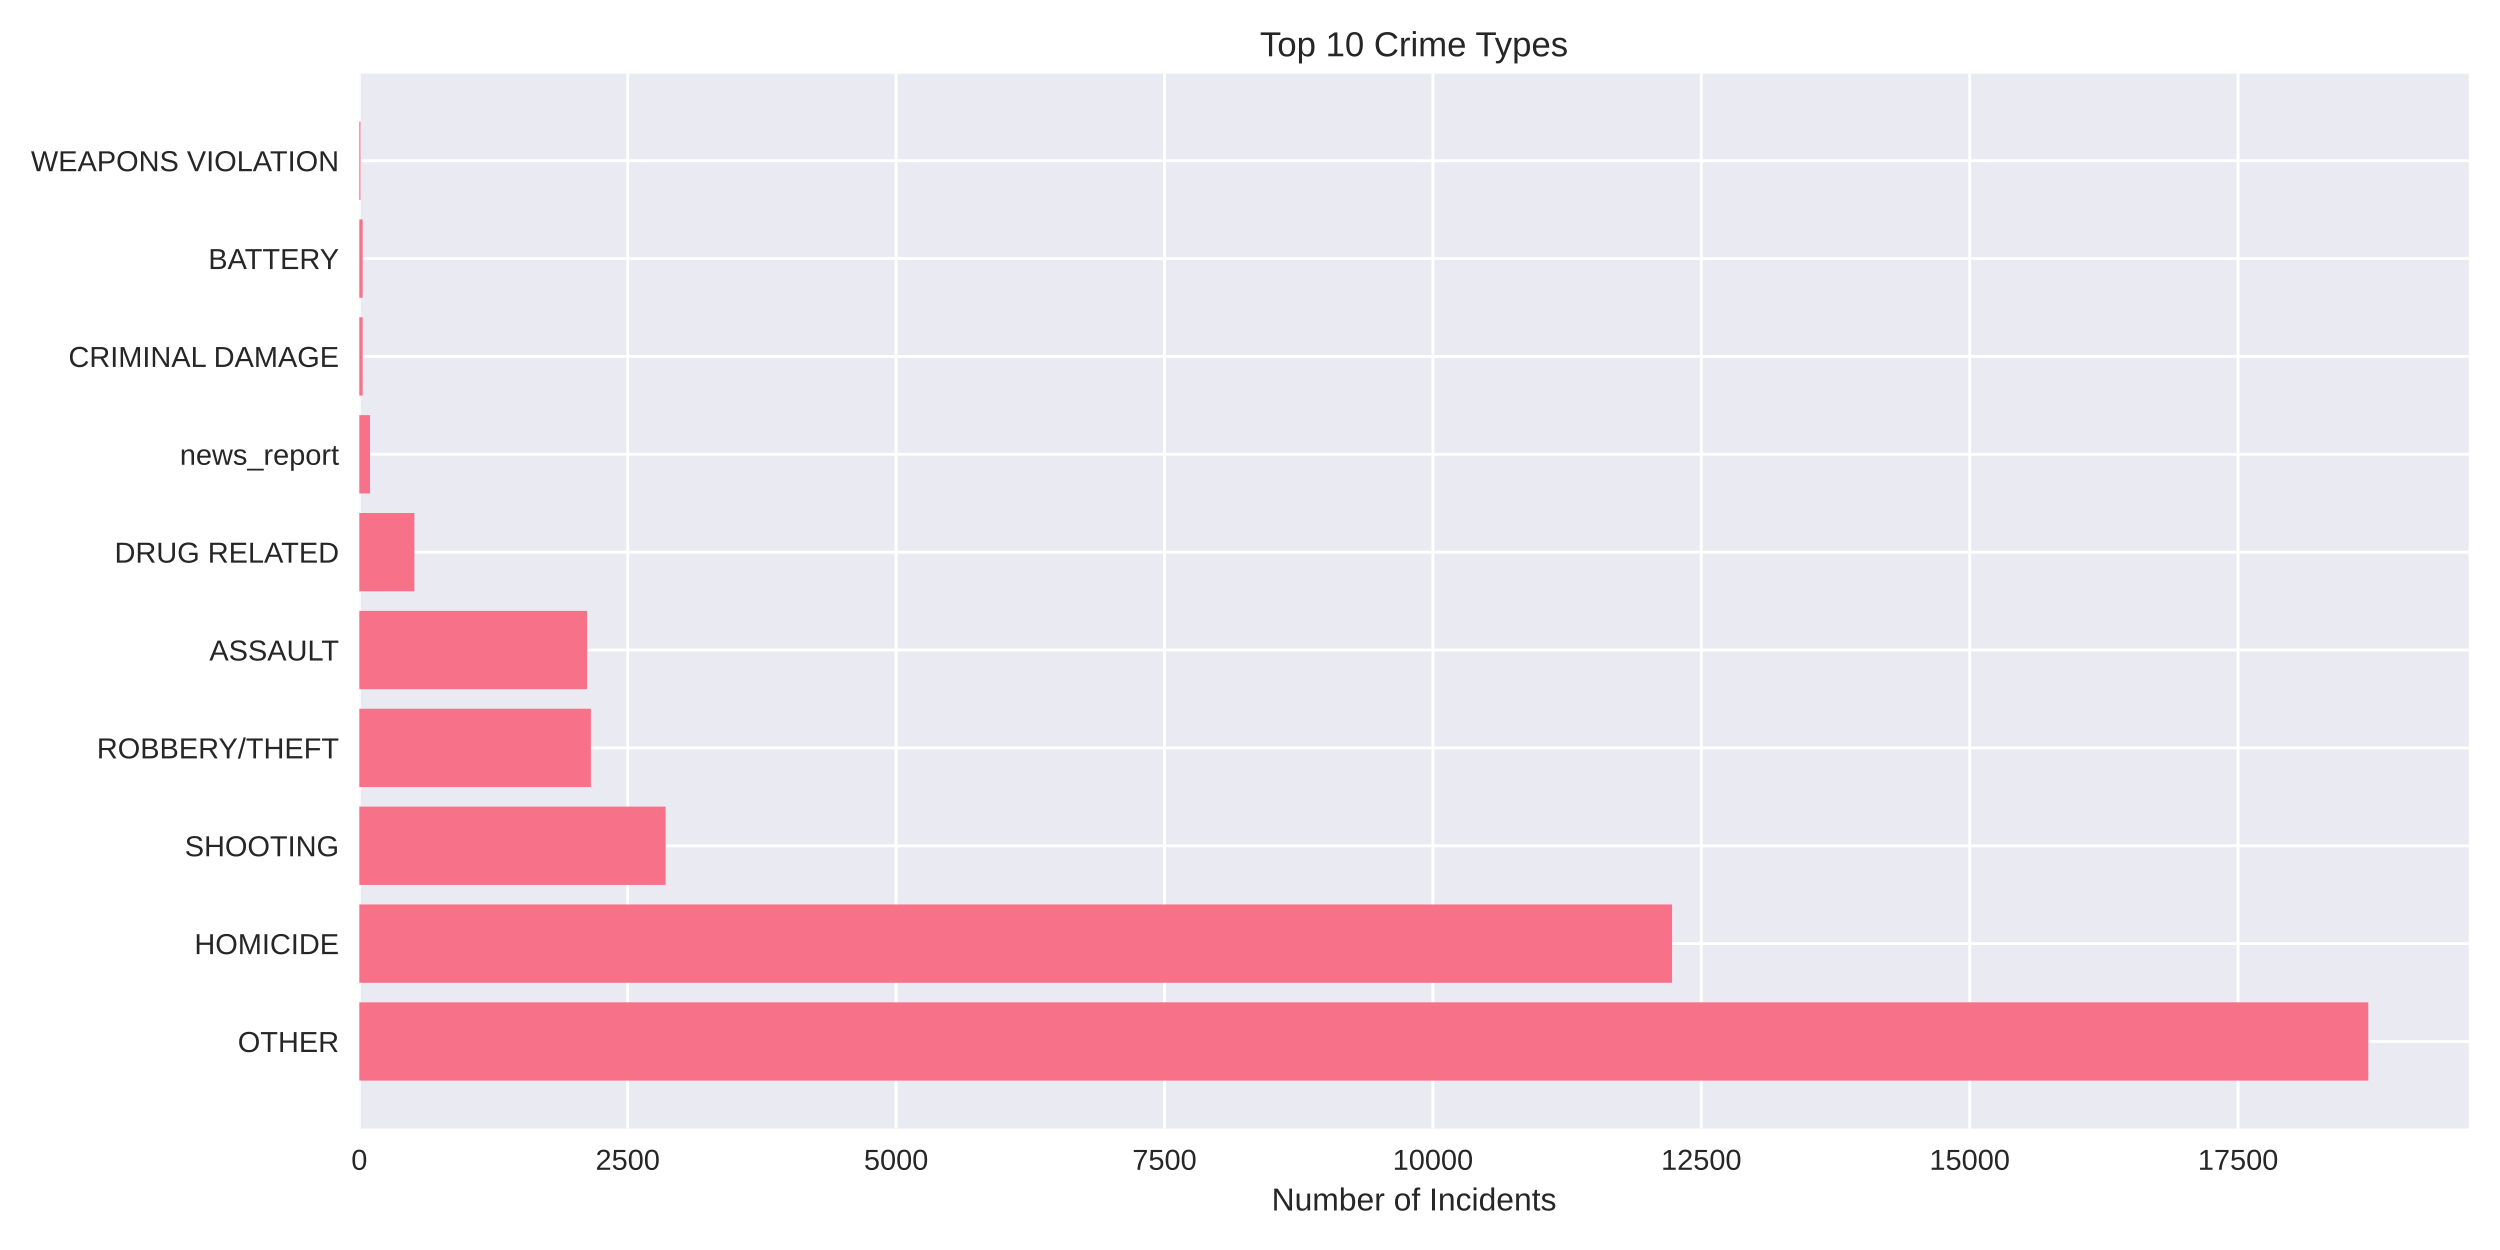
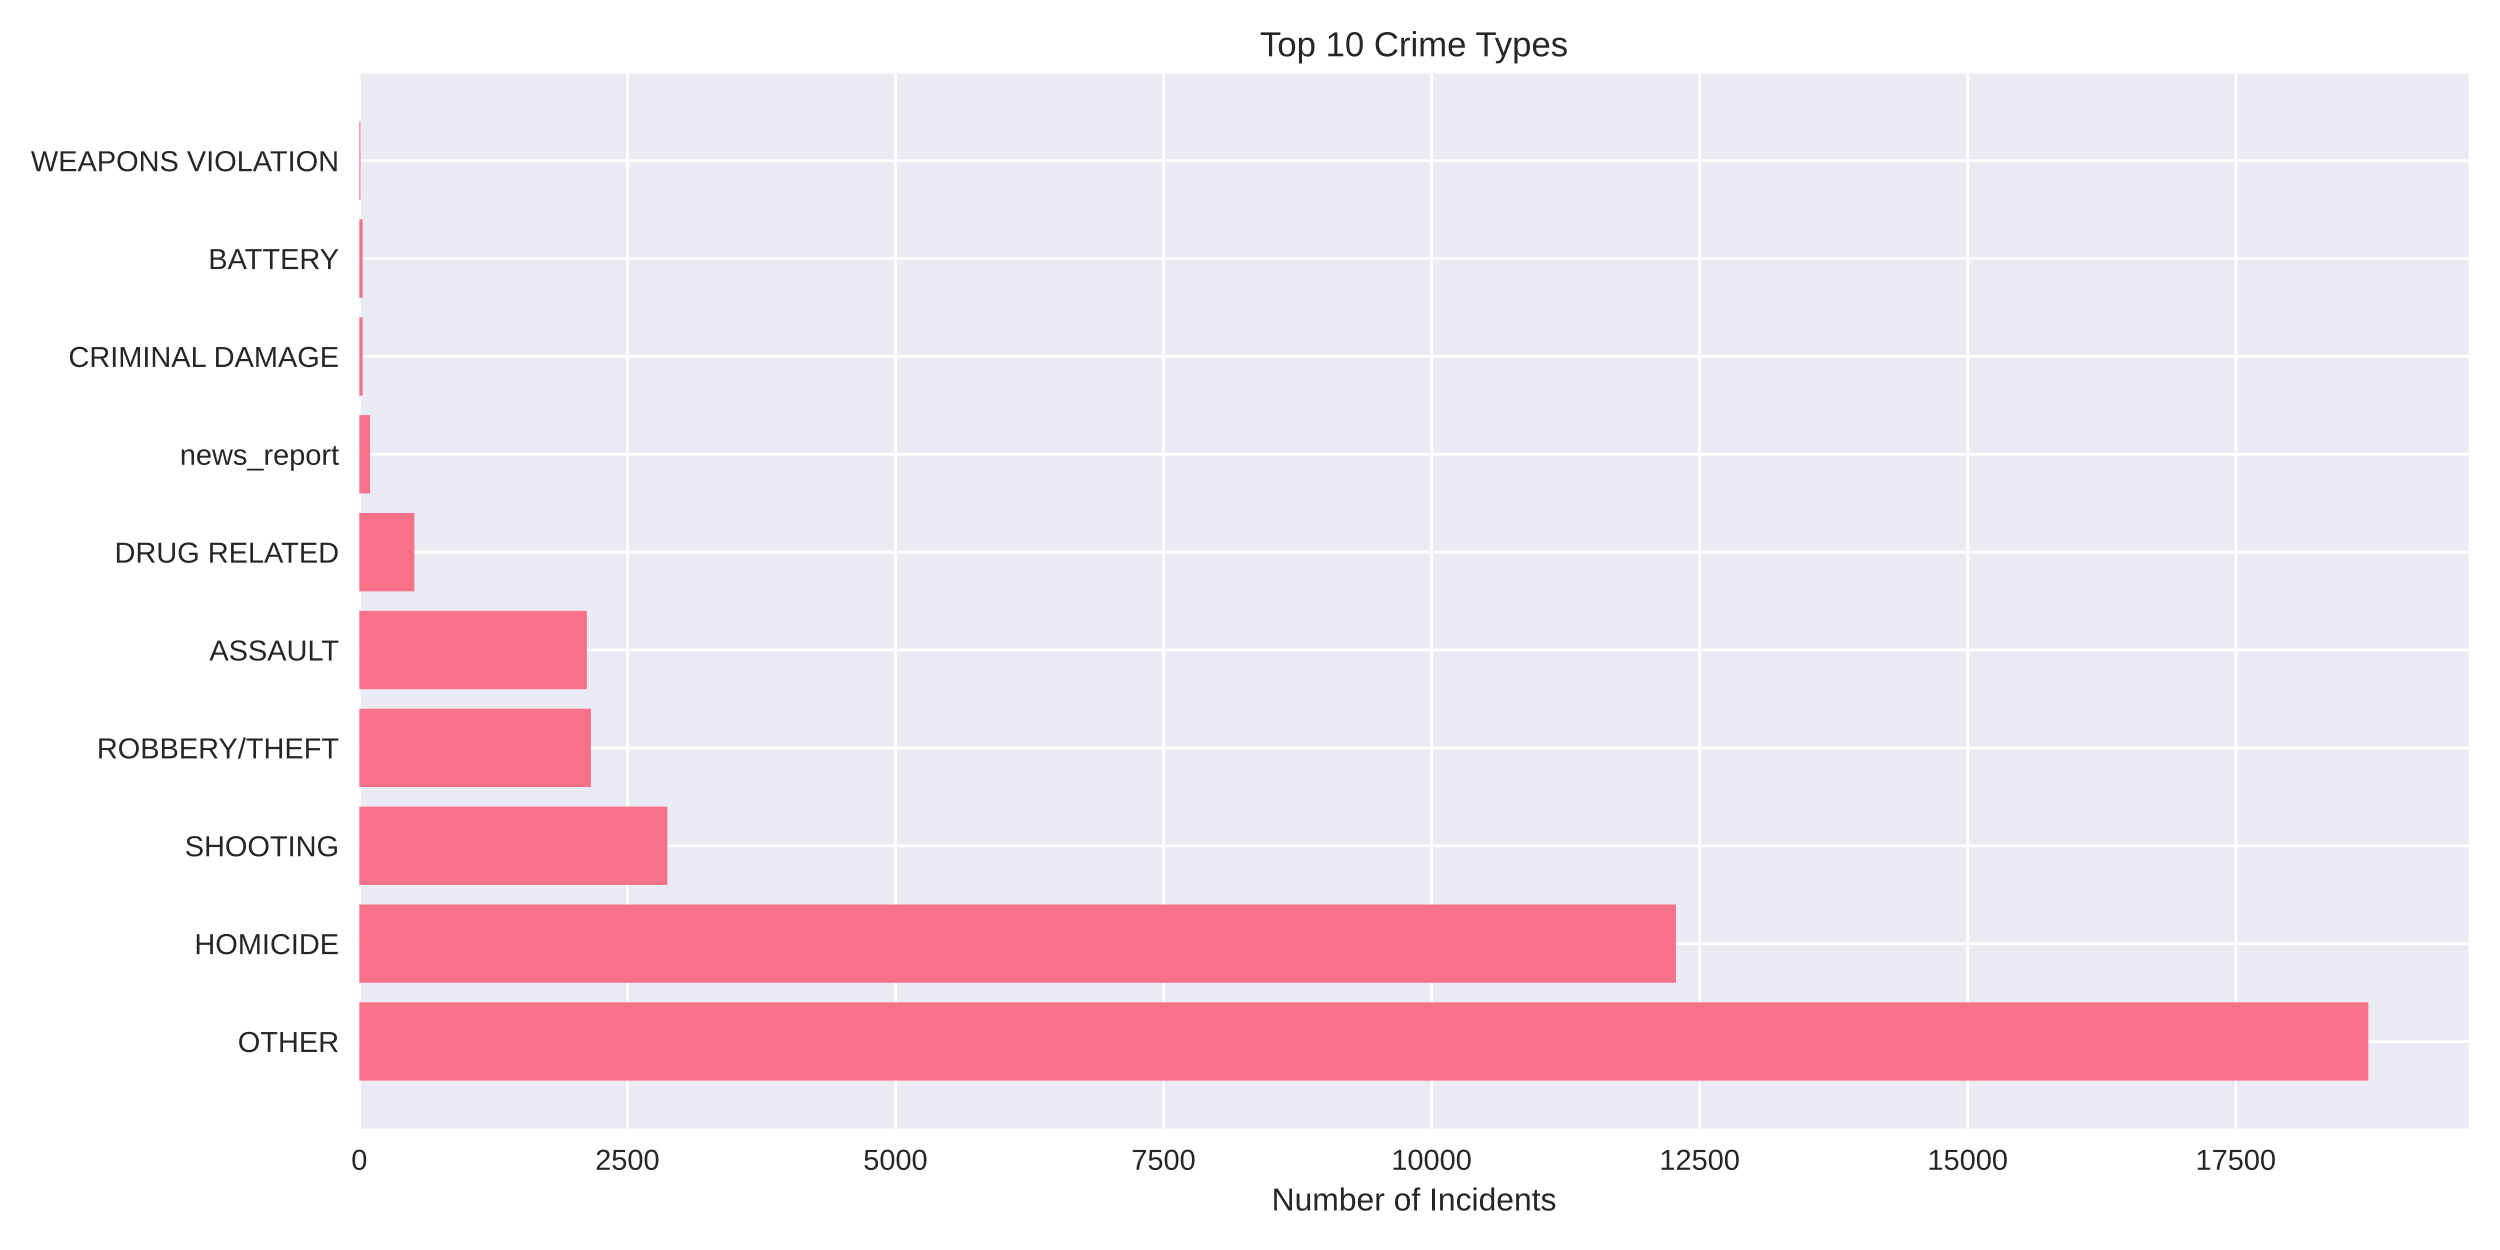
<svg xmlns="http://www.w3.org/2000/svg" width="864pt" height="432pt" viewBox="0 0 864 432" version="1.1">
  <defs>
    <style type="text/css">*{stroke-linejoin: round; stroke-linecap: butt}</style>
  </defs>
  <g id="figure_1">
    <g id="patch_1">
      <path d="M 0 432  L 864 432  L 864 0  L 0 0  z " style="fill: #ffffff" />
    </g>
    <g id="axes_1">
      <g id="patch_2">
        <path d="M 124.18 390.04  L 853.2 390.04  L 853.2 25.44  L 124.18 25.44  z " style="fill: #eaeaf2" />
      </g>
      <g id="matplotlib.axis_1">
        <g id="xtick_1">
          <g id="line2d_1">
-             <path d="M 124.18 390.04  L 124.18 25.44  " clip-path="url(#p02f0538f3e)" style="fill: none; stroke: #ffffff; stroke-linecap: round" />
+             <path d="M 124.18 390.04  L 124.18 25.44  " clip-path="url(#p7e2d15b5f6)" style="fill: none; stroke: #ffffff; stroke-linecap: round" />
          </g>
          <g id="line2d_2" />
          <g id="text_1">
            <text style="fill: #262626; font: 10px 'Arial', 'Liberation Sans', 'DejaVu Sans', 'Bitstream Vera Sans', sans-serif; text-anchor: middle" x="124.18" y="404.287" transform="rotate(-0 124.18 404.2869)">0</text>
          </g>
        </g>
        <g id="xtick_2">
          <g id="line2d_3">
-             <path d="M 216.937 390.04  L 216.937 25.44  " clip-path="url(#p02f0538f3e)" style="fill: none; stroke: #ffffff; stroke-linecap: round" />
+             <path d="M 216.823 390.04  L 216.823 25.44  " clip-path="url(#p7e2d15b5f6)" style="fill: none; stroke: #ffffff; stroke-linecap: round" />
          </g>
          <g id="line2d_4" />
          <g id="text_2">
-             <text style="fill: #262626; font: 10px 'Arial', 'Liberation Sans', 'DejaVu Sans', 'Bitstream Vera Sans', sans-serif; text-anchor: middle" x="216.937" y="404.287" transform="rotate(-0 216.937 404.2869)">2500</text>
+             <text style="fill: #262626; font: 10px 'Arial', 'Liberation Sans', 'DejaVu Sans', 'Bitstream Vera Sans', sans-serif; text-anchor: middle" x="216.823" y="404.287" transform="rotate(-0 216.8231 404.2869)">2500</text>
          </g>
        </g>
        <g id="xtick_3">
          <g id="line2d_5">
-             <path d="M 309.694 390.04  L 309.694 25.44  " clip-path="url(#p02f0538f3e)" style="fill: none; stroke: #ffffff; stroke-linecap: round" />
+             <path d="M 309.466 390.04  L 309.466 25.44  " clip-path="url(#p7e2d15b5f6)" style="fill: none; stroke: #ffffff; stroke-linecap: round" />
          </g>
          <g id="line2d_6" />
          <g id="text_3">
-             <text style="fill: #262626; font: 10px 'Arial', 'Liberation Sans', 'DejaVu Sans', 'Bitstream Vera Sans', sans-serif; text-anchor: middle" x="309.694" y="404.287" transform="rotate(-0 309.694 404.2869)">5000</text>
+             <text style="fill: #262626; font: 10px 'Arial', 'Liberation Sans', 'DejaVu Sans', 'Bitstream Vera Sans', sans-serif; text-anchor: middle" x="309.466" y="404.287" transform="rotate(-0 309.4663 404.2869)">5000</text>
          </g>
        </g>
        <g id="xtick_4">
          <g id="line2d_7">
-             <path d="M 402.451 390.04  L 402.451 25.44  " clip-path="url(#p02f0538f3e)" style="fill: none; stroke: #ffffff; stroke-linecap: round" />
+             <path d="M 402.109 390.04  L 402.109 25.44  " clip-path="url(#p7e2d15b5f6)" style="fill: none; stroke: #ffffff; stroke-linecap: round" />
          </g>
          <g id="line2d_8" />
          <g id="text_4">
-             <text style="fill: #262626; font: 10px 'Arial', 'Liberation Sans', 'DejaVu Sans', 'Bitstream Vera Sans', sans-serif; text-anchor: middle" x="402.451" y="404.287" transform="rotate(-0 402.451 404.2869)">7500</text>
+             <text style="fill: #262626; font: 10px 'Arial', 'Liberation Sans', 'DejaVu Sans', 'Bitstream Vera Sans', sans-serif; text-anchor: middle" x="402.109" y="404.287" transform="rotate(-0 402.1094 404.2869)">7500</text>
          </g>
        </g>
        <g id="xtick_5">
          <g id="line2d_9">
-             <path d="M 495.208 390.04  L 495.208 25.44  " clip-path="url(#p02f0538f3e)" style="fill: none; stroke: #ffffff; stroke-linecap: round" />
+             <path d="M 494.753 390.04  L 494.753 25.44  " clip-path="url(#p7e2d15b5f6)" style="fill: none; stroke: #ffffff; stroke-linecap: round" />
          </g>
          <g id="line2d_10" />
          <g id="text_5">
-             <text style="fill: #262626; font: 10px 'Arial', 'Liberation Sans', 'DejaVu Sans', 'Bitstream Vera Sans', sans-serif; text-anchor: middle" x="495.208" y="404.287" transform="rotate(-0 495.208 404.2869)">10000</text>
+             <text style="fill: #262626; font: 10px 'Arial', 'Liberation Sans', 'DejaVu Sans', 'Bitstream Vera Sans', sans-serif; text-anchor: middle" x="494.753" y="404.287" transform="rotate(-0 494.7526 404.2869)">10000</text>
          </g>
        </g>
        <g id="xtick_6">
          <g id="line2d_11">
-             <path d="M 587.965 390.04  L 587.965 25.44  " clip-path="url(#p02f0538f3e)" style="fill: none; stroke: #ffffff; stroke-linecap: round" />
+             <path d="M 587.396 390.04  L 587.396 25.44  " clip-path="url(#p7e2d15b5f6)" style="fill: none; stroke: #ffffff; stroke-linecap: round" />
          </g>
          <g id="line2d_12" />
          <g id="text_6">
-             <text style="fill: #262626; font: 10px 'Arial', 'Liberation Sans', 'DejaVu Sans', 'Bitstream Vera Sans', sans-serif; text-anchor: middle" x="587.965" y="404.287" transform="rotate(-0 587.965 404.2869)">12500</text>
+             <text style="fill: #262626; font: 10px 'Arial', 'Liberation Sans', 'DejaVu Sans', 'Bitstream Vera Sans', sans-serif; text-anchor: middle" x="587.396" y="404.287" transform="rotate(-0 587.3957 404.2869)">12500</text>
          </g>
        </g>
        <g id="xtick_7">
          <g id="line2d_13">
-             <path d="M 680.722 390.04  L 680.722 25.44  " clip-path="url(#p02f0538f3e)" style="fill: none; stroke: #ffffff; stroke-linecap: round" />
+             <path d="M 680.039 390.04  L 680.039 25.44  " clip-path="url(#p7e2d15b5f6)" style="fill: none; stroke: #ffffff; stroke-linecap: round" />
          </g>
          <g id="line2d_14" />
          <g id="text_7">
-             <text style="fill: #262626; font: 10px 'Arial', 'Liberation Sans', 'DejaVu Sans', 'Bitstream Vera Sans', sans-serif; text-anchor: middle" x="680.722" y="404.287" transform="rotate(-0 680.7221 404.2869)">15000</text>
+             <text style="fill: #262626; font: 10px 'Arial', 'Liberation Sans', 'DejaVu Sans', 'Bitstream Vera Sans', sans-serif; text-anchor: middle" x="680.039" y="404.287" transform="rotate(-0 680.0389 404.2869)">15000</text>
          </g>
        </g>
        <g id="xtick_8">
          <g id="line2d_15">
-             <path d="M 773.479 390.04  L 773.479 25.44  " clip-path="url(#p02f0538f3e)" style="fill: none; stroke: #ffffff; stroke-linecap: round" />
+             <path d="M 772.682 390.04  L 772.682 25.44  " clip-path="url(#p7e2d15b5f6)" style="fill: none; stroke: #ffffff; stroke-linecap: round" />
          </g>
          <g id="line2d_16" />
          <g id="text_8">
-             <text style="fill: #262626; font: 10px 'Arial', 'Liberation Sans', 'DejaVu Sans', 'Bitstream Vera Sans', sans-serif; text-anchor: middle" x="773.479" y="404.287" transform="rotate(-0 773.4791 404.2869)">17500</text>
+             <text style="fill: #262626; font: 10px 'Arial', 'Liberation Sans', 'DejaVu Sans', 'Bitstream Vera Sans', sans-serif; text-anchor: middle" x="772.682" y="404.287" transform="rotate(-0 772.682 404.2869)">17500</text>
          </g>
        </g>
        <g id="text_9">
          <text style="fill: #262626; font: 11px 'Arial', 'Liberation Sans', 'DejaVu Sans', 'Bitstream Vera Sans', sans-serif; text-anchor: middle" x="488.69" y="418.333" transform="rotate(-0 488.69 418.3334)">Number of Incidents</text>
        </g>
      </g>
      <g id="matplotlib.axis_2">
        <g id="ytick_1">
          <g id="line2d_17">
-             <path d="M 124.18 359.939  L 853.2 359.939  " clip-path="url(#p02f0538f3e)" style="fill: none; stroke: #ffffff; stroke-linecap: round" />
+             <path d="M 124.18 359.939  L 853.2 359.939  " clip-path="url(#p7e2d15b5f6)" style="fill: none; stroke: #ffffff; stroke-linecap: round" />
          </g>
          <g id="line2d_18" />
          <g id="text_10">
            <text style="fill: #262626; font: 10px 'Arial', 'Liberation Sans', 'DejaVu Sans', 'Bitstream Vera Sans', sans-serif; text-anchor: end" x="117.18" y="363.562" transform="rotate(-0 117.18 363.562)">OTHER</text>
          </g>
        </g>
        <g id="ytick_2">
          <g id="line2d_19">
-             <path d="M 124.18 326.117  L 853.2 326.117  " clip-path="url(#p02f0538f3e)" style="fill: none; stroke: #ffffff; stroke-linecap: round" />
+             <path d="M 124.18 326.117  L 853.2 326.117  " clip-path="url(#p7e2d15b5f6)" style="fill: none; stroke: #ffffff; stroke-linecap: round" />
          </g>
          <g id="line2d_20" />
          <g id="text_11">
            <text style="fill: #262626; font: 10px 'Arial', 'Liberation Sans', 'DejaVu Sans', 'Bitstream Vera Sans', sans-serif; text-anchor: end" x="117.18" y="329.74" transform="rotate(-0 117.18 329.7401)">HOMICIDE</text>
          </g>
        </g>
        <g id="ytick_3">
          <g id="line2d_21">
-             <path d="M 124.18 292.295  L 853.2 292.295  " clip-path="url(#p02f0538f3e)" style="fill: none; stroke: #ffffff; stroke-linecap: round" />
+             <path d="M 124.18 292.295  L 853.2 292.295  " clip-path="url(#p7e2d15b5f6)" style="fill: none; stroke: #ffffff; stroke-linecap: round" />
          </g>
          <g id="line2d_22" />
          <g id="text_12">
            <text style="fill: #262626; font: 10px 'Arial', 'Liberation Sans', 'DejaVu Sans', 'Bitstream Vera Sans', sans-serif; text-anchor: end" x="117.18" y="295.918" transform="rotate(-0 117.18 295.9182)">SHOOTING</text>
          </g>
        </g>
        <g id="ytick_4">
          <g id="line2d_23">
-             <path d="M 124.18 258.473  L 853.2 258.473  " clip-path="url(#p02f0538f3e)" style="fill: none; stroke: #ffffff; stroke-linecap: round" />
+             <path d="M 124.18 258.473  L 853.2 258.473  " clip-path="url(#p7e2d15b5f6)" style="fill: none; stroke: #ffffff; stroke-linecap: round" />
          </g>
          <g id="line2d_24" />
          <g id="text_13">
            <text style="fill: #262626; font: 10px 'Arial', 'Liberation Sans', 'DejaVu Sans', 'Bitstream Vera Sans', sans-serif; text-anchor: end" x="117.18" y="262.096" transform="rotate(-0 117.18 262.0963)">ROBBERY/THEFT</text>
          </g>
        </g>
        <g id="ytick_5">
          <g id="line2d_25">
-             <path d="M 124.18 224.651  L 853.2 224.651  " clip-path="url(#p02f0538f3e)" style="fill: none; stroke: #ffffff; stroke-linecap: round" />
+             <path d="M 124.18 224.651  L 853.2 224.651  " clip-path="url(#p7e2d15b5f6)" style="fill: none; stroke: #ffffff; stroke-linecap: round" />
          </g>
          <g id="line2d_26" />
          <g id="text_14">
            <text style="fill: #262626; font: 10px 'Arial', 'Liberation Sans', 'DejaVu Sans', 'Bitstream Vera Sans', sans-serif; text-anchor: end" x="117.18" y="228.274" transform="rotate(-0 117.18 228.2744)">ASSAULT</text>
          </g>
        </g>
        <g id="ytick_6">
          <g id="line2d_27">
-             <path d="M 124.18 190.829  L 853.2 190.829  " clip-path="url(#p02f0538f3e)" style="fill: none; stroke: #ffffff; stroke-linecap: round" />
+             <path d="M 124.18 190.829  L 853.2 190.829  " clip-path="url(#p7e2d15b5f6)" style="fill: none; stroke: #ffffff; stroke-linecap: round" />
          </g>
          <g id="line2d_28" />
          <g id="text_15">
            <text style="fill: #262626; font: 10px 'Arial', 'Liberation Sans', 'DejaVu Sans', 'Bitstream Vera Sans', sans-serif; text-anchor: end" x="117.18" y="194.452" transform="rotate(-0 117.18 194.4525)">DRUG RELATED</text>
          </g>
        </g>
        <g id="ytick_7">
          <g id="line2d_29">
-             <path d="M 124.18 157.007  L 853.2 157.007  " clip-path="url(#p02f0538f3e)" style="fill: none; stroke: #ffffff; stroke-linecap: round" />
+             <path d="M 124.18 157.007  L 853.2 157.007  " clip-path="url(#p7e2d15b5f6)" style="fill: none; stroke: #ffffff; stroke-linecap: round" />
          </g>
          <g id="line2d_30" />
          <g id="text_16">
            <text style="fill: #262626; font: 10px 'Arial', 'Liberation Sans', 'DejaVu Sans', 'Bitstream Vera Sans', sans-serif; text-anchor: end" x="117.18" y="160.631" transform="rotate(-0 117.18 160.6306)">news_report</text>
          </g>
        </g>
        <g id="ytick_8">
          <g id="line2d_31">
-             <path d="M 124.18 123.185  L 853.2 123.185  " clip-path="url(#p02f0538f3e)" style="fill: none; stroke: #ffffff; stroke-linecap: round" />
+             <path d="M 124.18 123.185  L 853.2 123.185  " clip-path="url(#p7e2d15b5f6)" style="fill: none; stroke: #ffffff; stroke-linecap: round" />
          </g>
          <g id="line2d_32" />
          <g id="text_17">
            <text style="fill: #262626; font: 10px 'Arial', 'Liberation Sans', 'DejaVu Sans', 'Bitstream Vera Sans', sans-serif; text-anchor: end" x="117.18" y="126.809" transform="rotate(-0 117.18 126.8087)">CRIMINAL DAMAGE</text>
          </g>
        </g>
        <g id="ytick_9">
          <g id="line2d_33">
-             <path d="M 124.18 89.363  L 853.2 89.363  " clip-path="url(#p02f0538f3e)" style="fill: none; stroke: #ffffff; stroke-linecap: round" />
+             <path d="M 124.18 89.363  L 853.2 89.363  " clip-path="url(#p7e2d15b5f6)" style="fill: none; stroke: #ffffff; stroke-linecap: round" />
          </g>
          <g id="line2d_34" />
          <g id="text_18">
            <text style="fill: #262626; font: 10px 'Arial', 'Liberation Sans', 'DejaVu Sans', 'Bitstream Vera Sans', sans-serif; text-anchor: end" x="117.18" y="92.987" transform="rotate(-0 117.18 92.98681)">BATTERY</text>
          </g>
        </g>
        <g id="ytick_10">
          <g id="line2d_35">
-             <path d="M 124.18 55.541  L 853.2 55.541  " clip-path="url(#p02f0538f3e)" style="fill: none; stroke: #ffffff; stroke-linecap: round" />
+             <path d="M 124.18 55.541  L 853.2 55.541  " clip-path="url(#p7e2d15b5f6)" style="fill: none; stroke: #ffffff; stroke-linecap: round" />
          </g>
          <g id="line2d_36" />
          <g id="text_19">
            <text style="fill: #262626; font: 10px 'Arial', 'Liberation Sans', 'DejaVu Sans', 'Bitstream Vera Sans', sans-serif; text-anchor: end" x="117.18" y="59.165" transform="rotate(-0 117.18 59.16492)">WEAPONS VIOLATION</text>
          </g>
        </g>
      </g>
      <g id="patch_3">
-         <path d="M 124.18 373.467  L 818.485 373.467  L 818.485 346.41  L 124.18 346.41  z " clip-path="url(#p02f0538f3e)" style="fill: #f77189" />
+         <path d="M 124.18 373.467  L 818.485 373.467  L 818.485 346.41  L 124.18 346.41  z " clip-path="url(#p7e2d15b5f6)" style="fill: #f77189" />
      </g>
      <g id="patch_4">
-         <path d="M 124.18 339.645  L 577.873 339.645  L 577.873 312.588  L 124.18 312.588  z " clip-path="url(#p02f0538f3e)" style="fill: #f77189" />
+         <path d="M 124.18 339.645  L 579.206 339.645  L 579.206 312.588  L 124.18 312.588  z " clip-path="url(#p7e2d15b5f6)" style="fill: #f77189" />
      </g>
      <g id="patch_5">
-         <path d="M 124.18 305.823  L 230.034 305.823  L 230.034 278.766  L 124.18 278.766  z " clip-path="url(#p02f0538f3e)" style="fill: #f77189" />
+         <path d="M 124.18 305.823  L 230.645 305.823  L 230.645 278.766  L 124.18 278.766  z " clip-path="url(#p7e2d15b5f6)" style="fill: #f77189" />
      </g>
      <g id="patch_6">
-         <path d="M 124.18 272.002  L 204.211 272.002  L 204.211 244.944  L 124.18 244.944  z " clip-path="url(#p02f0538f3e)" style="fill: #f77189" />
+         <path d="M 124.18 272.002  L 204.224 272.002  L 204.224 244.944  L 124.18 244.944  z " clip-path="url(#p7e2d15b5f6)" style="fill: #f77189" />
      </g>
      <g id="patch_7">
-         <path d="M 124.18 238.18  L 202.912 238.18  L 202.912 211.122  L 124.18 211.122  z " clip-path="url(#p02f0538f3e)" style="fill: #f77189" />
+         <path d="M 124.18 238.18  L 202.815 238.18  L 202.815 211.122  L 124.18 211.122  z " clip-path="url(#p7e2d15b5f6)" style="fill: #f77189" />
      </g>
      <g id="patch_8">
-         <path d="M 124.18 204.358  L 143.214 204.358  L 143.214 177.3  L 124.18 177.3  z " clip-path="url(#p02f0538f3e)" style="fill: #f77189" />
+         <path d="M 124.18 204.358  L 143.19 204.358  L 143.19 177.3  L 124.18 177.3  z " clip-path="url(#p7e2d15b5f6)" style="fill: #f77189" />
      </g>
      <g id="patch_9">
-         <path d="M 124.18 170.536  L 127.89 170.536  L 127.89 143.478  L 124.18 143.478  z " clip-path="url(#p02f0538f3e)" style="fill: #f77189" />
+         <path d="M 124.18 170.536  L 127.886 170.536  L 127.886 143.478  L 124.18 143.478  z " clip-path="url(#p7e2d15b5f6)" style="fill: #f77189" />
      </g>
      <g id="patch_10">
-         <path d="M 124.18 136.714  L 125.33 136.714  L 125.33 109.657  L 124.18 109.657  z " clip-path="url(#p02f0538f3e)" style="fill: #f77189" />
+         <path d="M 124.18 136.714  L 125.329 136.714  L 125.329 109.657  L 124.18 109.657  z " clip-path="url(#p7e2d15b5f6)" style="fill: #f77189" />
      </g>
      <g id="patch_11">
-         <path d="M 124.18 102.892  L 125.33 102.892  L 125.33 75.835  L 124.18 75.835  z " clip-path="url(#p02f0538f3e)" style="fill: #f77189" />
+         <path d="M 124.18 102.892  L 125.329 102.892  L 125.329 75.835  L 124.18 75.835  z " clip-path="url(#p7e2d15b5f6)" style="fill: #f77189" />
      </g>
      <g id="patch_12">
-         <path d="M 124.18 69.07  L 124.588 69.07  L 124.588 42.013  L 124.18 42.013  z " clip-path="url(#p02f0538f3e)" style="fill: #f77189" />
+         <path d="M 124.18 69.07  L 124.588 69.07  L 124.588 42.013  L 124.18 42.013  z " clip-path="url(#p7e2d15b5f6)" style="fill: #f77189" />
      </g>
      <g id="patch_13">
        <path d="M 124.18 390.04  L 124.18 25.44  " style="fill: none" />
      </g>
      <g id="patch_14">
        <path d="M 853.2 390.04  L 853.2 25.44  " style="fill: none" />
      </g>
      <g id="patch_15">
        <path d="M 124.18 390.04  L 853.2 390.04  " style="fill: none" />
      </g>
      <g id="patch_16">
        <path d="M 124.18 25.44  L 853.2 25.44  " style="fill: none" />
      </g>
      <g id="text_20">
        <text style="fill: #262626; font: 12px 'Arial', 'Liberation Sans', 'DejaVu Sans', 'Bitstream Vera Sans', sans-serif; text-anchor: middle" x="488.69" y="19.44" transform="rotate(-0 488.69 19.44)">Top 10 Crime Types</text>
      </g>
    </g>
  </g>
  <defs>
-     <clipPath id="p02f0538f3e">
+     <clipPath id="p7e2d15b5f6">
      <rect x="124.18" y="25.44" width="729.02" height="364.6" />
    </clipPath>
  </defs>
</svg>
